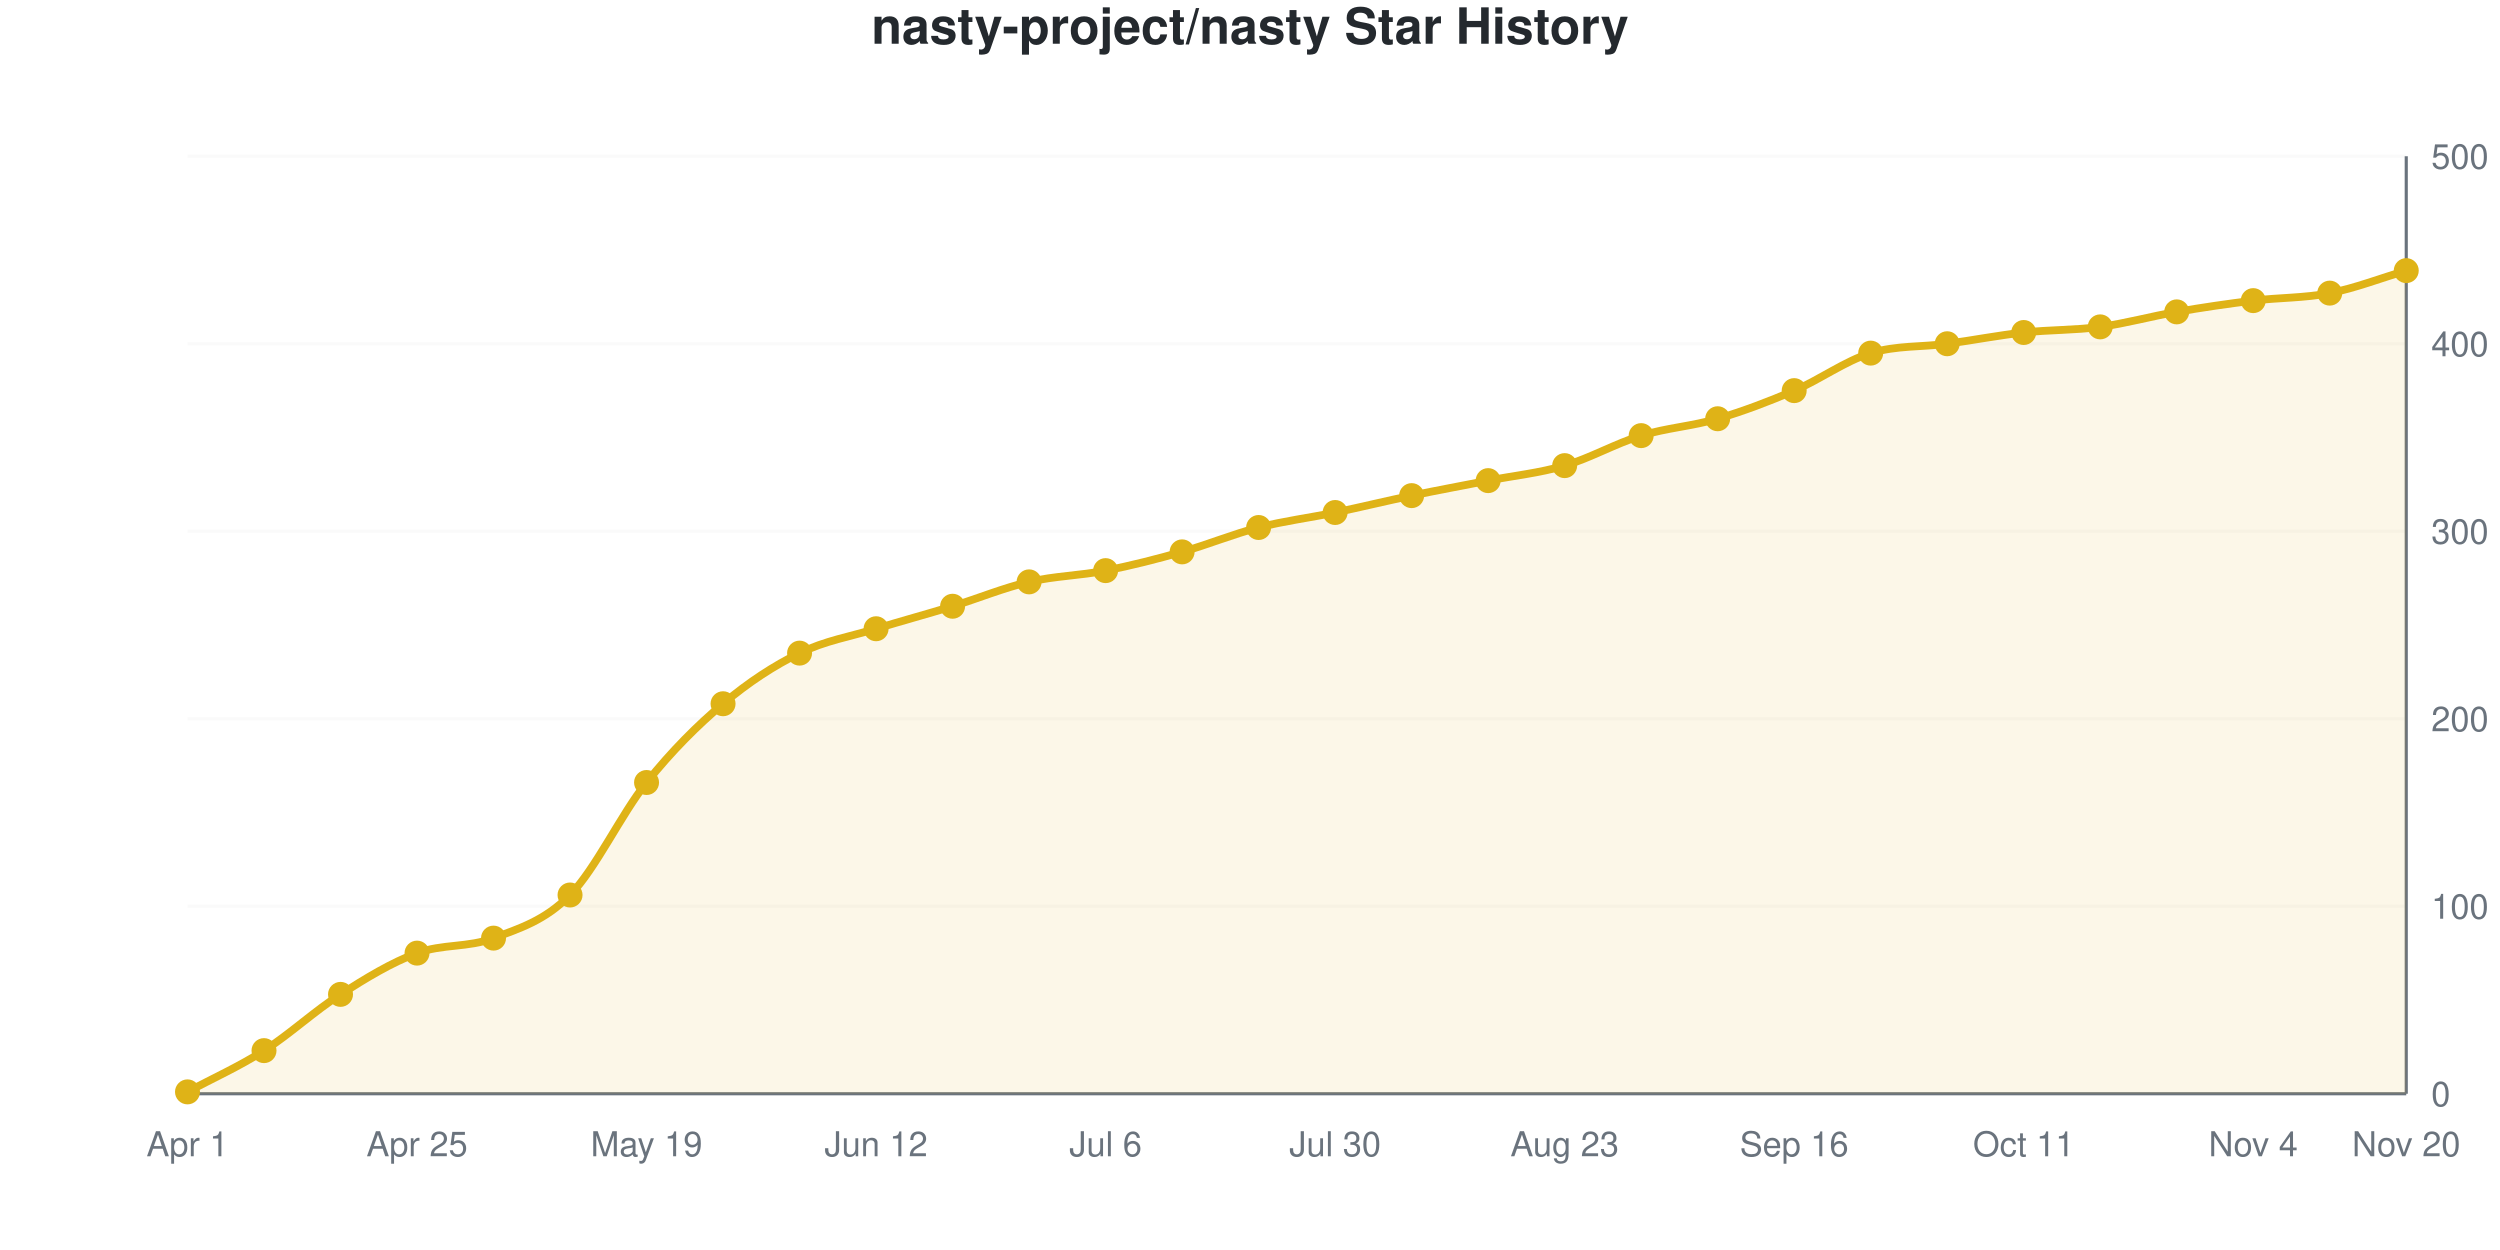
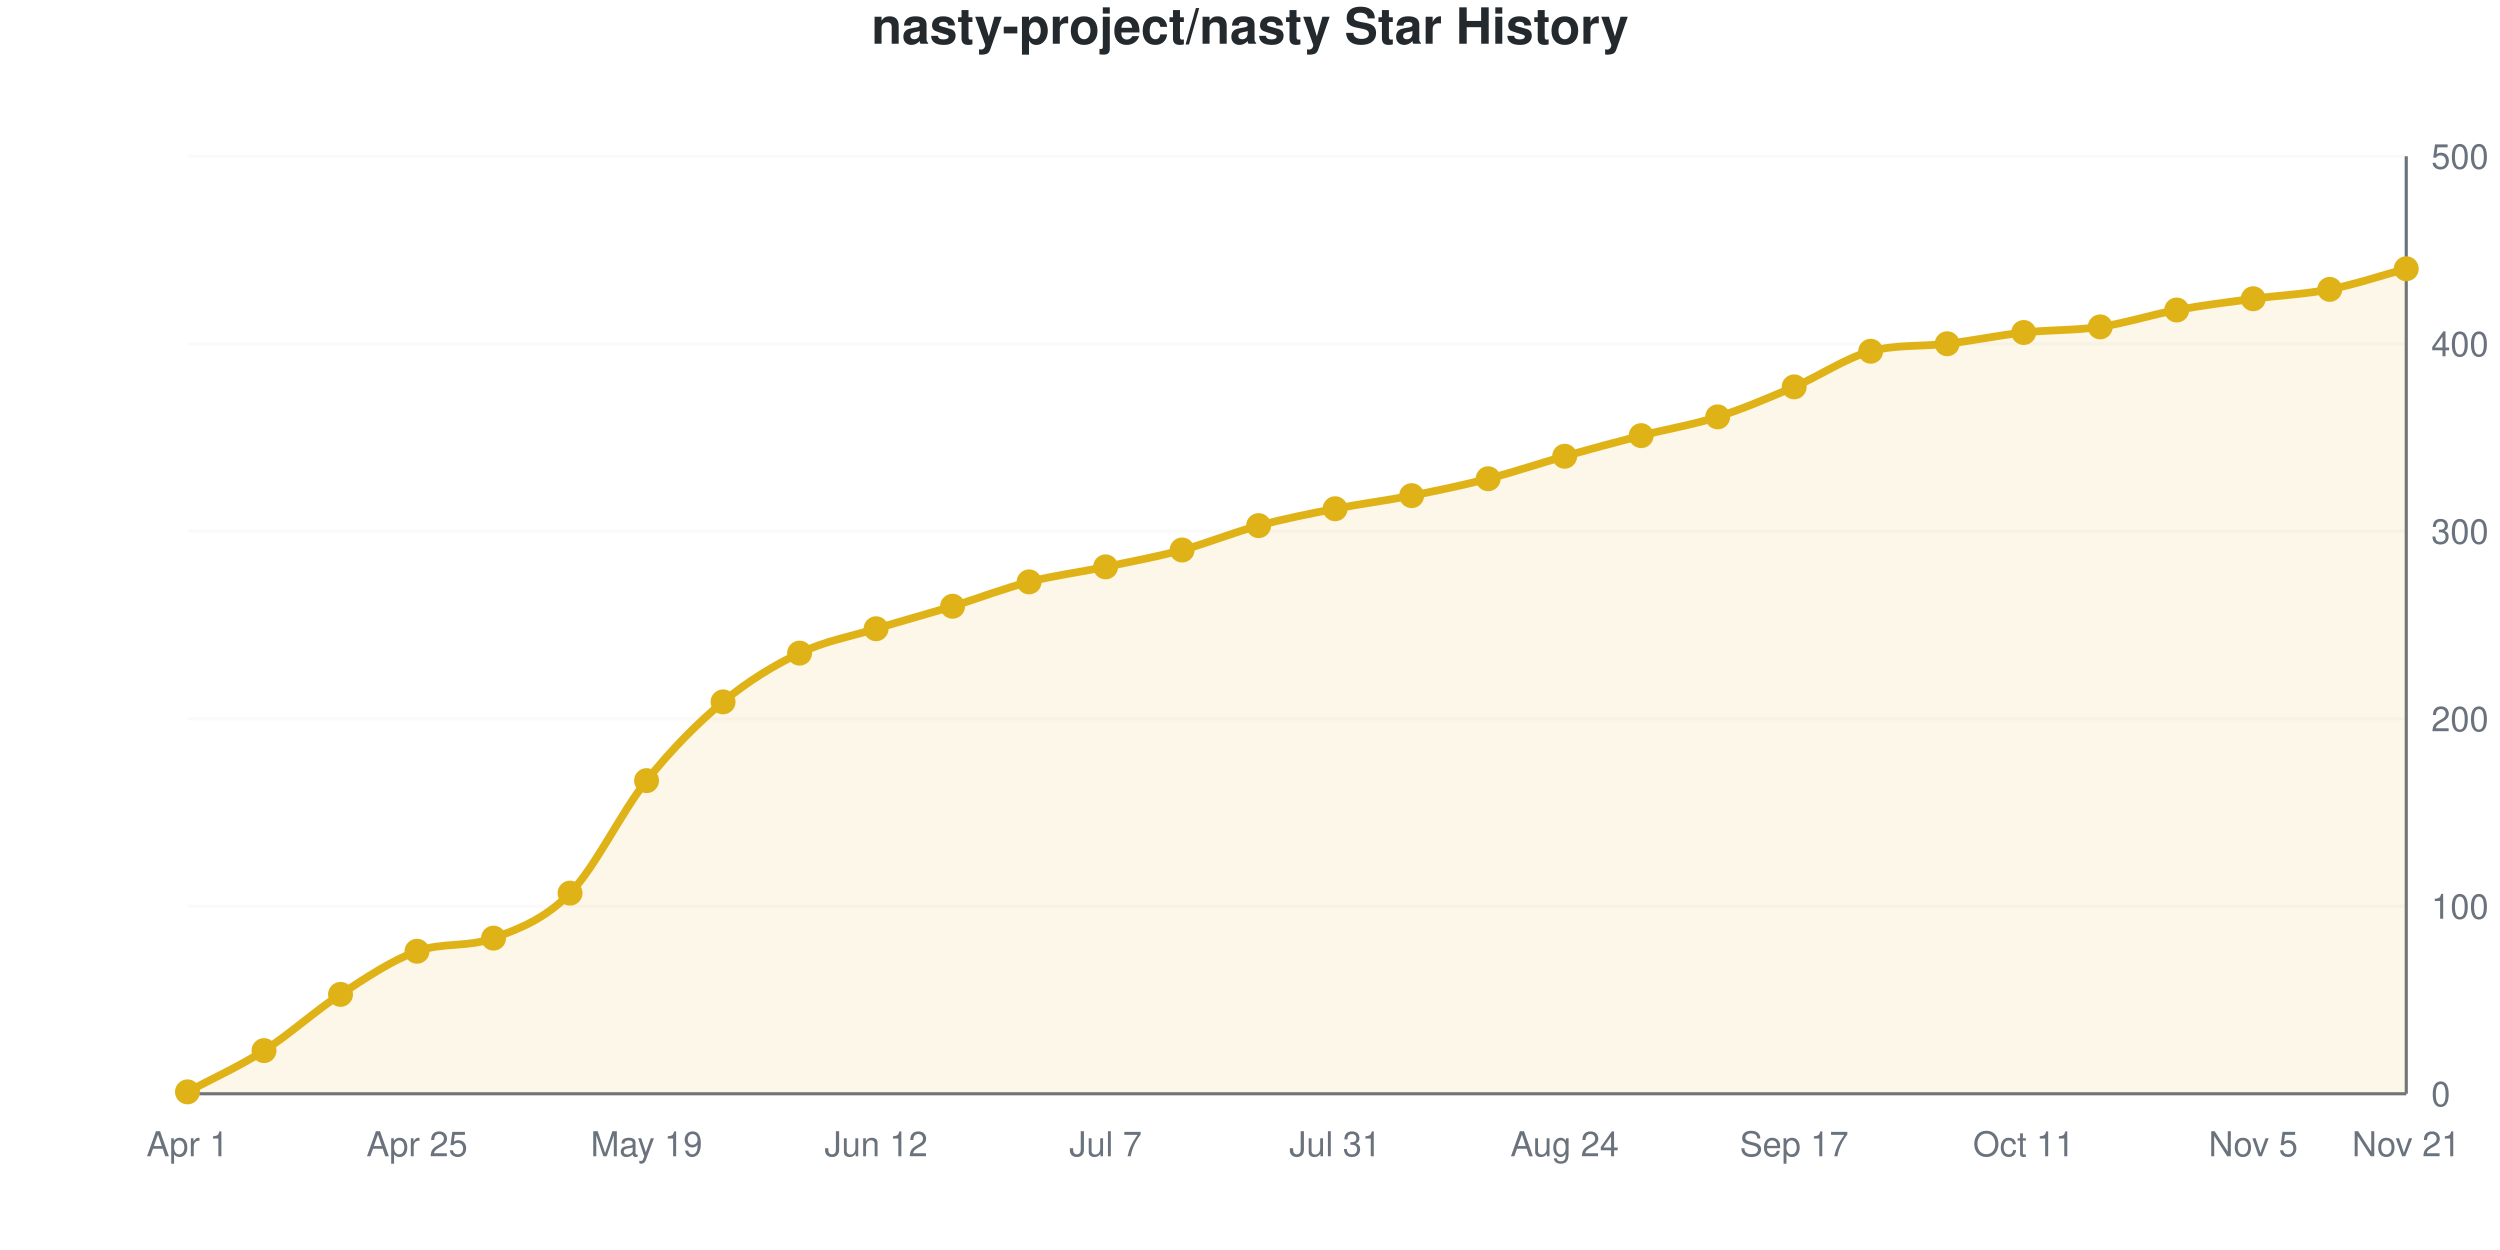
<svg xmlns="http://www.w3.org/2000/svg" viewBox="0 0 800 400" width="800" height="400" role="img">
  <style>
    @media (prefers-reduced-motion: no-preference) {
      @keyframes drawLine {
        to { stroke-dashoffset: 0; }
      }
      @keyframes fadeInPoint {
        0% { opacity: 0; }
        100% { opacity: 1; }
      }
      .data-line-0 {
-         stroke-dasharray: 1169;
-         stroke-dashoffset: 1169;
+         stroke-dasharray: 1168;
+         stroke-dashoffset: 1168;
        animation: drawLine 2s ease-out forwards;
      }
      .data-point {
        opacity: 0;
        animation: fadeInPoint 0.5s ease-out forwards;
      }
    }
    .chart-bg { fill: #fff; }
    .chart-text { fill: #24292e; }
    .chart-muted { fill: #6a737d; }
    .chart-grid { stroke: #eee; }
    .chart-axis { stroke: #6a737d; }
    @media (prefers-color-scheme: dark) {
      .chart-bg { fill: #0d1117; }
      .chart-text { fill: #e6edf3; }
      .chart-muted { fill: #8b949e; }
      .chart-grid { stroke: #21262d; }
      .chart-axis { stroke: #8b949e; }
    }
  </style>
  <rect width="800" height="400" class="chart-bg" />
  <text x="400" y="14" text-anchor="middle" class="chart-text" font-size="16" font-weight="bold" font-family="-apple-system, BlinkMacSystemFont, 'Segoe UI', Helvetica, Arial, sans-serif">nasty-project/nasty Star History</text>
  <g class="grid">
    <line x1="60" y1="350" x2="770" y2="350" class="chart-grid" stroke-opacity="0.3" />
    <text x="778" y="354" text-anchor="start" class="chart-muted" font-size="11" font-family="-apple-system, BlinkMacSystemFont, 'Segoe UI', Helvetica, Arial, sans-serif">0</text>
    <line x1="60" y1="290" x2="770" y2="290" class="chart-grid" stroke-opacity="0.3" />
    <text x="778" y="294" text-anchor="start" class="chart-muted" font-size="11" font-family="-apple-system, BlinkMacSystemFont, 'Segoe UI', Helvetica, Arial, sans-serif">100</text>
    <line x1="60" y1="230" x2="770" y2="230" class="chart-grid" stroke-opacity="0.3" />
    <text x="778" y="234" text-anchor="start" class="chart-muted" font-size="11" font-family="-apple-system, BlinkMacSystemFont, 'Segoe UI', Helvetica, Arial, sans-serif">200</text>
    <line x1="60" y1="170" x2="770" y2="170" class="chart-grid" stroke-opacity="0.3" />
    <text x="778" y="174" text-anchor="start" class="chart-muted" font-size="11" font-family="-apple-system, BlinkMacSystemFont, 'Segoe UI', Helvetica, Arial, sans-serif">300</text>
    <line x1="60" y1="110" x2="770" y2="110" class="chart-grid" stroke-opacity="0.3" />
    <text x="778" y="114" text-anchor="start" class="chart-muted" font-size="11" font-family="-apple-system, BlinkMacSystemFont, 'Segoe UI', Helvetica, Arial, sans-serif">400</text>
    <line x1="60" y1="50" x2="770" y2="50" class="chart-grid" stroke-opacity="0.3" />
    <text x="778" y="54" text-anchor="start" class="chart-muted" font-size="11" font-family="-apple-system, BlinkMacSystemFont, 'Segoe UI', Helvetica, Arial, sans-serif">500</text>
  </g>
  <g class="milestones">
    
  </g>
  <g class="x-axis">
    <text x="60" y="370" text-anchor="middle" class="chart-muted" font-size="11" font-family="-apple-system, BlinkMacSystemFont, 'Segoe UI', Helvetica, Arial, sans-serif">Apr 1</text>
    <text x="133.448" y="370" text-anchor="middle" class="chart-muted" font-size="11" font-family="-apple-system, BlinkMacSystemFont, 'Segoe UI', Helvetica, Arial, sans-serif">Apr 25</text>
    <text x="206.897" y="370" text-anchor="middle" class="chart-muted" font-size="11" font-family="-apple-system, BlinkMacSystemFont, 'Segoe UI', Helvetica, Arial, sans-serif">May 19</text>
    <text x="280.345" y="370" text-anchor="middle" class="chart-muted" font-size="11" font-family="-apple-system, BlinkMacSystemFont, 'Segoe UI', Helvetica, Arial, sans-serif">Jun 12</text>
-     <text x="353.793" y="370" text-anchor="middle" class="chart-muted" font-size="11" font-family="-apple-system, BlinkMacSystemFont, 'Segoe UI', Helvetica, Arial, sans-serif">Jul 6</text>
-     <text x="427.241" y="370" text-anchor="middle" class="chart-muted" font-size="11" font-family="-apple-system, BlinkMacSystemFont, 'Segoe UI', Helvetica, Arial, sans-serif">Jul 30</text>
-     <text x="500.69" y="370" text-anchor="middle" class="chart-muted" font-size="11" font-family="-apple-system, BlinkMacSystemFont, 'Segoe UI', Helvetica, Arial, sans-serif">Aug 23</text>
-     <text x="574.138" y="370" text-anchor="middle" class="chart-muted" font-size="11" font-family="-apple-system, BlinkMacSystemFont, 'Segoe UI', Helvetica, Arial, sans-serif">Sep 16</text>
+     <text x="353.793" y="370" text-anchor="middle" class="chart-muted" font-size="11" font-family="-apple-system, BlinkMacSystemFont, 'Segoe UI', Helvetica, Arial, sans-serif">Jul 7</text>
+     <text x="427.241" y="370" text-anchor="middle" class="chart-muted" font-size="11" font-family="-apple-system, BlinkMacSystemFont, 'Segoe UI', Helvetica, Arial, sans-serif">Jul 31</text>
+     <text x="500.69" y="370" text-anchor="middle" class="chart-muted" font-size="11" font-family="-apple-system, BlinkMacSystemFont, 'Segoe UI', Helvetica, Arial, sans-serif">Aug 24</text>
+     <text x="574.138" y="370" text-anchor="middle" class="chart-muted" font-size="11" font-family="-apple-system, BlinkMacSystemFont, 'Segoe UI', Helvetica, Arial, sans-serif">Sep 17</text>
    <text x="647.586" y="370" text-anchor="middle" class="chart-muted" font-size="11" font-family="-apple-system, BlinkMacSystemFont, 'Segoe UI', Helvetica, Arial, sans-serif">Oct 11</text>
-     <text x="721.034" y="370" text-anchor="middle" class="chart-muted" font-size="11" font-family="-apple-system, BlinkMacSystemFont, 'Segoe UI', Helvetica, Arial, sans-serif">Nov 4</text>
-     <text x="770" y="370" text-anchor="middle" class="chart-muted" font-size="11" font-family="-apple-system, BlinkMacSystemFont, 'Segoe UI', Helvetica, Arial, sans-serif">Nov 20</text>
+     <text x="721.034" y="370" text-anchor="middle" class="chart-muted" font-size="11" font-family="-apple-system, BlinkMacSystemFont, 'Segoe UI', Helvetica, Arial, sans-serif">Nov 5</text>
+     <text x="770" y="370" text-anchor="middle" class="chart-muted" font-size="11" font-family="-apple-system, BlinkMacSystemFont, 'Segoe UI', Helvetica, Arial, sans-serif">Nov 21</text>
  </g>
  <line x1="770" y1="50" x2="770" y2="350" class="chart-axis" stroke-width="1" />
  <line x1="60" y1="350" x2="770" y2="350" class="chart-axis" stroke-width="1" />
-   <path d="M60,350 L60,349.4 C68.161,345 76.322,341.4 84.483,336.2 C92.644,331 100.805,323.4 108.966,318.2 C117.126,313 125.287,308 133.448,305 C141.609,302 149.77,303.3 157.931,300.2 C166.092,297.1 174.253,294.7 182.414,286.4 C190.575,278.1 198.736,260.6 206.897,250.4 C215.057,240.2 223.218,232.1 231.379,225.2 C239.54,218.3 247.701,213 255.862,209 C264.023,205 272.184,203.7 280.345,201.2 C288.506,198.7 296.667,196.5 304.828,194 C312.989,191.5 321.149,188.1 329.31,186.2 C337.471,184.3 345.632,184.2 353.793,182.6 C361.954,181 370.115,178.9 378.276,176.6 C386.437,174.3 394.598,170.9 402.759,168.8 C410.92,166.7 419.08,165.7 427.241,164 C435.402,162.3 443.563,160.3 451.724,158.6 C459.885,156.9 468.046,155.4 476.207,153.8 C484.368,152.2 492.529,151.4 500.69,149 C508.851,146.6 517.011,141.9 525.172,139.4 C533.333,136.9 541.494,136.4 549.655,134 C557.816,131.6 565.977,128.5 574.138,125 C582.299,121.5 590.46,115.5 598.621,113 C606.782,110.5 614.943,111.1 623.103,110 C631.264,108.9 639.425,107.3 647.586,106.4 C655.747,105.5 663.908,105.7 672.069,104.6 C680.23,103.5 688.391,101.2 696.552,99.8 C704.713,98.4 712.874,97.2 721.034,96.2 C729.195,95.2 737.356,95.4 745.517,93.8 C753.678,92.2 761.839,89 770,86.6 L770,350 L60,350 Z" fill="#dfb317" fill-opacity="0.1" />
-   <path d="M60,350 L60,349.4 C68.161,345 76.322,341.4 84.483,336.2 C92.644,331 100.805,323.4 108.966,318.2 C117.126,313 125.287,308 133.448,305 C141.609,302 149.77,303.3 157.931,300.2 C166.092,297.1 174.253,294.7 182.414,286.4 C190.575,278.1 198.736,260.6 206.897,250.4 C215.057,240.2 223.218,232.1 231.379,225.2 C239.54,218.3 247.701,213 255.862,209 C264.023,205 272.184,203.7 280.345,201.2 C288.506,198.7 296.667,196.5 304.828,194 C312.989,191.5 321.149,188.1 329.31,186.2 C337.471,184.3 345.632,184.2 353.793,182.6 C361.954,181 370.115,178.9 378.276,176.6 C386.437,174.3 394.598,170.9 402.759,168.8 C410.92,166.7 419.08,165.7 427.241,164 C435.402,162.3 443.563,160.3 451.724,158.6 C459.885,156.9 468.046,155.4 476.207,153.8 C484.368,152.2 492.529,151.4 500.69,149 C508.851,146.6 517.011,141.9 525.172,139.4 C533.333,136.9 541.494,136.4 549.655,134 C557.816,131.6 565.977,128.5 574.138,125 C582.299,121.5 590.46,115.5 598.621,113 C606.782,110.5 614.943,111.1 623.103,110 C631.264,108.9 639.425,107.3 647.586,106.4 C655.747,105.5 663.908,105.7 672.069,104.6 C680.23,103.5 688.391,101.2 696.552,99.8 C704.713,98.4 712.874,97.2 721.034,96.2 C729.195,95.2 737.356,95.4 745.517,93.8 C753.678,92.2 761.839,89 770,86.6" fill="none" stroke="#dfb317" stroke-width="2.5" class="data-line-0" />
+   <path d="M60,350 L60,349.4 C68.161,345 76.322,341.4 84.483,336.2 C92.644,331 100.805,323.5 108.966,318.2 C117.126,312.9 125.287,307.321 133.448,304.4 C141.609,301.479 149.77,303.218 157.931,300.2 C166.092,297.182 174.253,294.2 182.414,285.8 C190.575,277.4 198.736,260 206.897,249.8 C215.057,239.6 223.218,231.4 231.379,224.6 C239.54,217.8 247.701,212.9 255.862,209 C264.023,205.1 272.184,203.7 280.345,201.2 C288.506,198.7 296.667,196.5 304.828,194 C312.989,191.5 321.149,188.3 329.31,186.2 C337.471,184.1 345.632,183.1 353.793,181.4 C361.954,179.7 370.115,178.2 378.276,176 C386.437,173.8 394.598,170.4 402.759,168.2 C410.92,166 419.08,164.4 427.241,162.8 C435.402,161.2 443.563,160.2 451.724,158.6 C459.885,157 468.046,155.3 476.207,153.2 C484.368,151.1 492.529,148.3 500.69,146 C508.851,143.7 517.011,141.5 525.172,139.4 C533.333,137.3 541.494,136 549.655,133.4 C557.816,130.8 565.977,127.3 574.138,123.8 C582.299,120.3 590.46,114.601 598.621,112.4 C606.782,110.199 614.943,110.957 623.103,110 C631.264,109.043 639.425,107.3 647.586,106.4 C655.747,105.5 663.908,105.8 672.069,104.6 C680.23,103.4 688.391,100.7 696.552,99.2 C704.713,97.7 712.874,96.7 721.034,95.6 C729.195,94.5 737.356,94.2 745.517,92.6 C753.678,91 761.839,88.2 770,86 L770,350 L60,350 Z" fill="#dfb317" fill-opacity="0.1" />
+   <path d="M60,350 L60,349.4 C68.161,345 76.322,341.4 84.483,336.2 C92.644,331 100.805,323.5 108.966,318.2 C117.126,312.9 125.287,307.321 133.448,304.4 C141.609,301.479 149.77,303.218 157.931,300.2 C166.092,297.182 174.253,294.2 182.414,285.8 C190.575,277.4 198.736,260 206.897,249.8 C215.057,239.6 223.218,231.4 231.379,224.6 C239.54,217.8 247.701,212.9 255.862,209 C264.023,205.1 272.184,203.7 280.345,201.2 C288.506,198.7 296.667,196.5 304.828,194 C312.989,191.5 321.149,188.3 329.31,186.2 C337.471,184.1 345.632,183.1 353.793,181.4 C361.954,179.7 370.115,178.2 378.276,176 C386.437,173.8 394.598,170.4 402.759,168.2 C410.92,166 419.08,164.4 427.241,162.8 C435.402,161.2 443.563,160.2 451.724,158.6 C459.885,157 468.046,155.3 476.207,153.2 C484.368,151.1 492.529,148.3 500.69,146 C508.851,143.7 517.011,141.5 525.172,139.4 C533.333,137.3 541.494,136 549.655,133.4 C557.816,130.8 565.977,127.3 574.138,123.8 C582.299,120.3 590.46,114.601 598.621,112.4 C606.782,110.199 614.943,110.957 623.103,110 C631.264,109.043 639.425,107.3 647.586,106.4 C655.747,105.5 663.908,105.8 672.069,104.6 C680.23,103.4 688.391,100.7 696.552,99.2 C704.713,97.7 712.874,96.7 721.034,95.6 C729.195,94.5 737.356,94.2 745.517,92.6 C753.678,91 761.839,88.2 770,86" fill="none" stroke="#dfb317" stroke-width="2.5" class="data-line-0" />
  <g class="points">
    <circle cx="60" cy="349.4" r="4" fill="#dfb317" class="data-point" style="animation-delay: 1.50s" />
    <circle cx="84.483" cy="336.2" r="4" fill="#dfb317" class="data-point" style="animation-delay: 1.55s" />
    <circle cx="108.966" cy="318.2" r="4" fill="#dfb317" class="data-point" style="animation-delay: 1.60s" />
-     <circle cx="133.448" cy="305" r="4" fill="#dfb317" class="data-point" style="animation-delay: 1.65s" />
+     <circle cx="133.448" cy="304.4" r="4" fill="#dfb317" class="data-point" style="animation-delay: 1.65s" />
    <circle cx="157.931" cy="300.2" r="4" fill="#dfb317" class="data-point" style="animation-delay: 1.70s" />
-     <circle cx="182.414" cy="286.4" r="4" fill="#dfb317" class="data-point" style="animation-delay: 1.75s" />
-     <circle cx="206.897" cy="250.4" r="4" fill="#dfb317" class="data-point" style="animation-delay: 1.80s" />
-     <circle cx="231.379" cy="225.2" r="4" fill="#dfb317" class="data-point" style="animation-delay: 1.85s" />
+     <circle cx="182.414" cy="285.8" r="4" fill="#dfb317" class="data-point" style="animation-delay: 1.75s" />
+     <circle cx="206.897" cy="249.8" r="4" fill="#dfb317" class="data-point" style="animation-delay: 1.80s" />
+     <circle cx="231.379" cy="224.6" r="4" fill="#dfb317" class="data-point" style="animation-delay: 1.85s" />
    <circle cx="255.862" cy="209" r="4" fill="#dfb317" class="data-point" style="animation-delay: 1.90s" />
    <circle cx="280.345" cy="201.2" r="4" fill="#dfb317" class="data-point" style="animation-delay: 1.95s" />
    <circle cx="304.828" cy="194" r="4" fill="#dfb317" class="data-point" style="animation-delay: 2.00s" />
    <circle cx="329.31" cy="186.2" r="4" fill="#dfb317" class="data-point" style="animation-delay: 2.05s" />
-     <circle cx="353.793" cy="182.6" r="4" fill="#dfb317" class="data-point" style="animation-delay: 2.10s" />
-     <circle cx="378.276" cy="176.6" r="4" fill="#dfb317" class="data-point" style="animation-delay: 2.15s" />
-     <circle cx="402.759" cy="168.8" r="4" fill="#dfb317" class="data-point" style="animation-delay: 2.20s" />
-     <circle cx="427.241" cy="164" r="4" fill="#dfb317" class="data-point" style="animation-delay: 2.25s" />
+     <circle cx="353.793" cy="181.4" r="4" fill="#dfb317" class="data-point" style="animation-delay: 2.10s" />
+     <circle cx="378.276" cy="176" r="4" fill="#dfb317" class="data-point" style="animation-delay: 2.15s" />
+     <circle cx="402.759" cy="168.2" r="4" fill="#dfb317" class="data-point" style="animation-delay: 2.20s" />
+     <circle cx="427.241" cy="162.8" r="4" fill="#dfb317" class="data-point" style="animation-delay: 2.25s" />
    <circle cx="451.724" cy="158.6" r="4" fill="#dfb317" class="data-point" style="animation-delay: 2.30s" />
-     <circle cx="476.207" cy="153.8" r="4" fill="#dfb317" class="data-point" style="animation-delay: 2.35s" />
-     <circle cx="500.69" cy="149" r="4" fill="#dfb317" class="data-point" style="animation-delay: 2.40s" />
+     <circle cx="476.207" cy="153.2" r="4" fill="#dfb317" class="data-point" style="animation-delay: 2.35s" />
+     <circle cx="500.69" cy="146" r="4" fill="#dfb317" class="data-point" style="animation-delay: 2.40s" />
    <circle cx="525.172" cy="139.4" r="4" fill="#dfb317" class="data-point" style="animation-delay: 2.45s" />
-     <circle cx="549.655" cy="134" r="4" fill="#dfb317" class="data-point" style="animation-delay: 2.50s" />
-     <circle cx="574.138" cy="125" r="4" fill="#dfb317" class="data-point" style="animation-delay: 2.55s" />
-     <circle cx="598.621" cy="113" r="4" fill="#dfb317" class="data-point" style="animation-delay: 2.60s" />
+     <circle cx="549.655" cy="133.4" r="4" fill="#dfb317" class="data-point" style="animation-delay: 2.50s" />
+     <circle cx="574.138" cy="123.8" r="4" fill="#dfb317" class="data-point" style="animation-delay: 2.55s" />
+     <circle cx="598.621" cy="112.4" r="4" fill="#dfb317" class="data-point" style="animation-delay: 2.60s" />
    <circle cx="623.103" cy="110" r="4" fill="#dfb317" class="data-point" style="animation-delay: 2.65s" />
    <circle cx="647.586" cy="106.4" r="4" fill="#dfb317" class="data-point" style="animation-delay: 2.70s" />
    <circle cx="672.069" cy="104.6" r="4" fill="#dfb317" class="data-point" style="animation-delay: 2.75s" />
-     <circle cx="696.552" cy="99.8" r="4" fill="#dfb317" class="data-point" style="animation-delay: 2.80s" />
-     <circle cx="721.034" cy="96.2" r="4" fill="#dfb317" class="data-point" style="animation-delay: 2.85s" />
-     <circle cx="745.517" cy="93.8" r="4" fill="#dfb317" class="data-point" style="animation-delay: 2.90s" />
-     <circle cx="770" cy="86.6" r="4" fill="#dfb317" class="data-point" style="animation-delay: 2.95s" />
+     <circle cx="696.552" cy="99.2" r="4" fill="#dfb317" class="data-point" style="animation-delay: 2.80s" />
+     <circle cx="721.034" cy="95.6" r="4" fill="#dfb317" class="data-point" style="animation-delay: 2.85s" />
+     <circle cx="745.517" cy="92.6" r="4" fill="#dfb317" class="data-point" style="animation-delay: 2.90s" />
+     <circle cx="770" cy="86" r="4" fill="#dfb317" class="data-point" style="animation-delay: 2.95s" />
  </g>
</svg>
